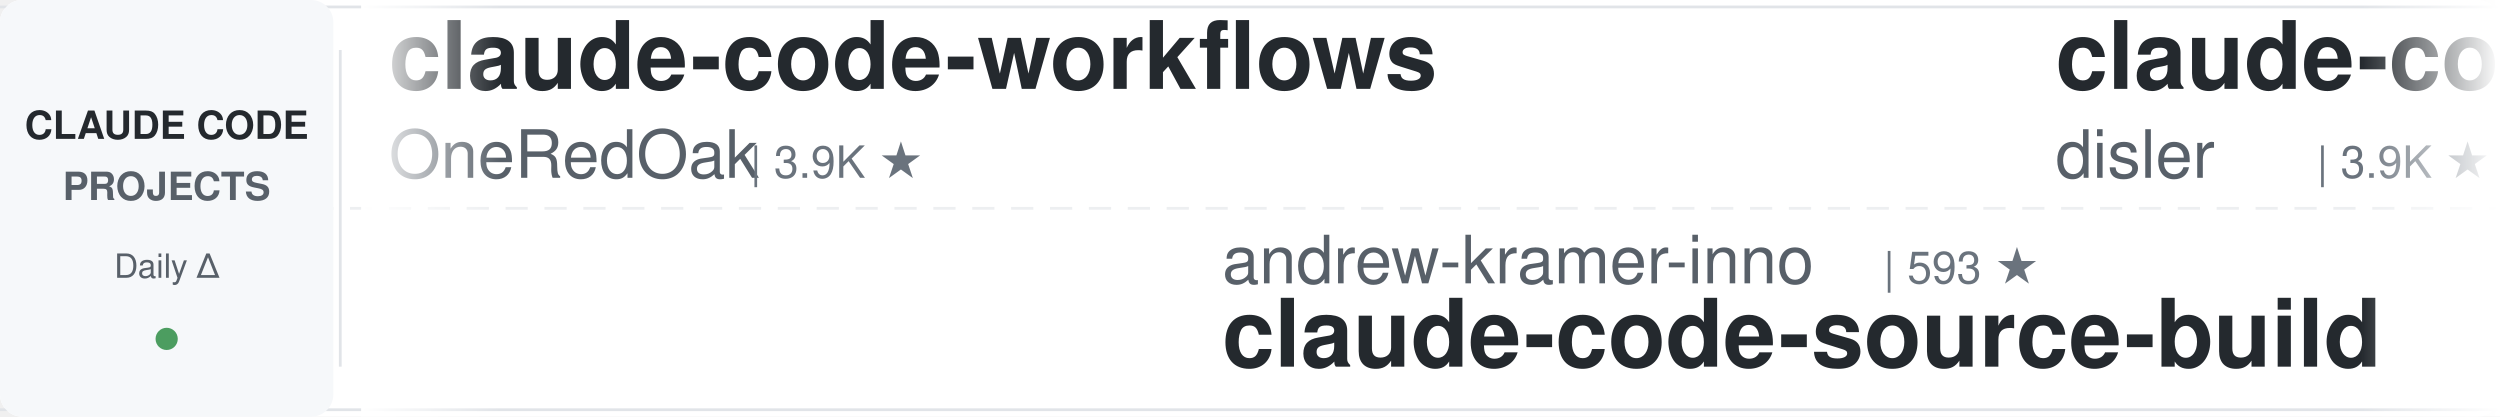
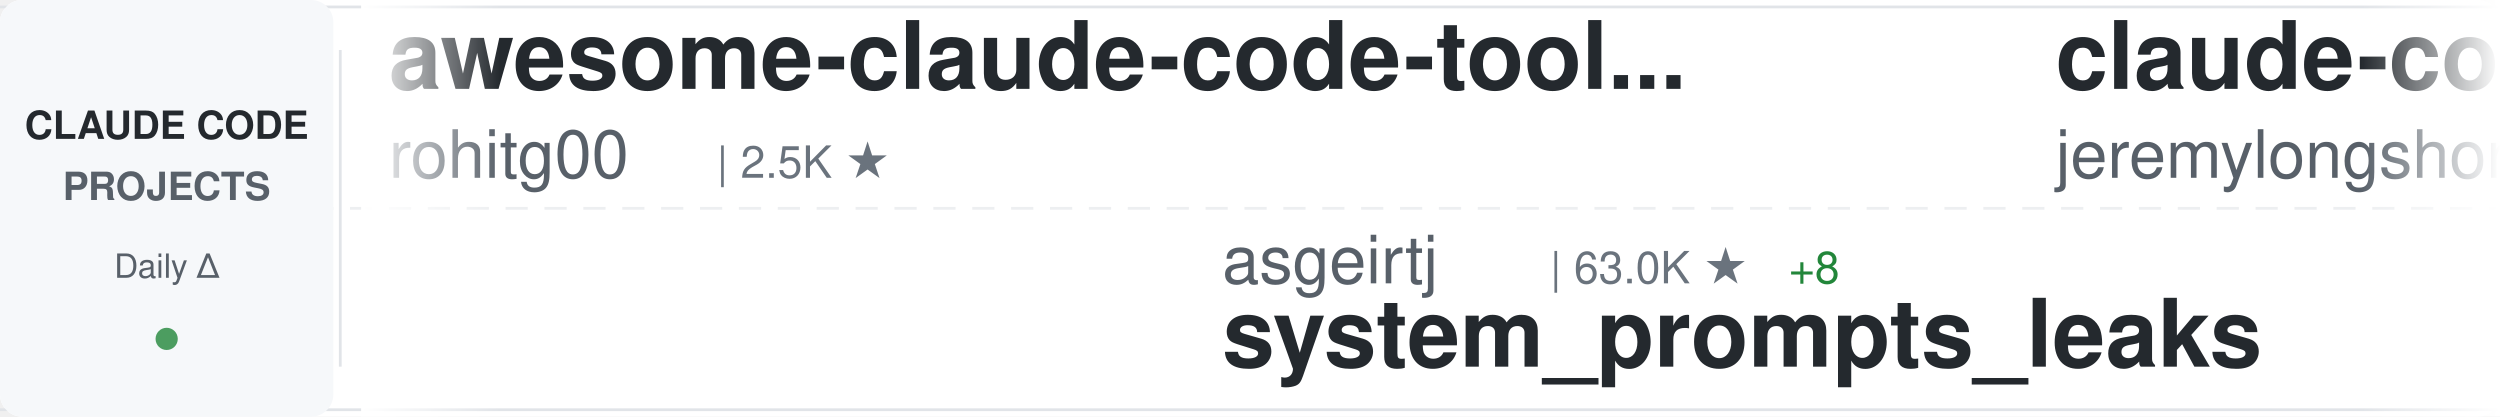
<svg xmlns="http://www.w3.org/2000/svg" width="900" height="150">
  <defs>
    <linearGradient id="awesomeLeftFade" x1="0%" y1="0%" x2="100%" y2="0%">
      <stop offset="0%" style="stop-color:#ffffff;stop-opacity:1" />
      <stop offset="100%" style="stop-color:#ffffff;stop-opacity:0" />
    </linearGradient>
    <linearGradient id="awesomeRightFade" x1="0%" y1="0%" x2="100%" y2="0%">
      <stop offset="0%" style="stop-color:#ffffff;stop-opacity:0" />
      <stop offset="100%" style="stop-color:#ffffff;stop-opacity:1" />
    </linearGradient>
  </defs>
  <rect width="900" height="150" fill="#ffffff" rx="8" />
  <rect x="0" y="2" width="900" height="1" fill="#e1e4e8" />
  <rect x="0" y="147" width="900" height="1" fill="#e1e4e8" />
  <line x1="0" y1="75" x2="900" y2="75" stroke="#e1e4e8" stroke-width="1" stroke-dasharray="8 6" opacity="0.6" />
  <rect x="0" y="0" width="120" height="150" fill="#f6f8fa" rx="8" />
  <text x="60" y="50" font-family="-apple-system, BlinkMacSystemFont, 'Segoe UI', Helvetica, Arial, sans-serif" font-size="14" font-weight="600" fill="#24292e" text-anchor="middle">CLAUDE CODE</text>
  <text x="60" y="72" font-family="-apple-system, BlinkMacSystemFont, 'Segoe UI', Helvetica, Arial, sans-serif" font-size="14" font-weight="600" fill="#586069" text-anchor="middle">PROJECTS</text>
  <text x="60" y="100" font-family="-apple-system, BlinkMacSystemFont, 'Segoe UI', Helvetica, Arial, sans-serif" font-size="12" font-weight="500" fill="#586069" text-anchor="middle">Daily Δ</text>
  <circle cx="60" cy="122" r="4" fill="#22863a" opacity="0.8" />
  <rect x="122" y="18" width="1" height="114" fill="#e1e4e8" />
  <clipPath id="awesomeTickerClip">
    <rect x="130" y="0" width="770" height="150" />
  </clipPath>
  <g clip-path="url(#awesomeTickerClip)">
    <g id="awesomeTickerItems">
      <animateTransform attributeName="transform" attributeType="XML" type="translate" from="0 0" to="-3000 0" dur="54s" repeatCount="indefinite" />
      <g transform="translate(0, 0)">
-         <text x="140" y="32" font-family="-apple-system, BlinkMacSystemFont, 'Segoe UI', Helvetica, Arial, sans-serif" font-size="34" font-weight="600" fill="#24292e">claude-code-workflows</text>
-         <text x="140" y="64" font-family="-apple-system, BlinkMacSystemFont, 'Segoe UI', Helvetica, Arial, sans-serif" font-size="24" font-weight="400" fill="#586069">OneRedOak</text>
-         <text x="270" y="64" font-family="-apple-system, BlinkMacSystemFont, 'Segoe UI', Helvetica, Arial, sans-serif" font-size="16" font-weight="500" fill="#6a737d">| 3.9K ★</text>
+         <text x="140" y="32" font-family="-apple-system, BlinkMacSystemFont, 'Segoe UI', Helvetica, Arial, sans-serif" font-size="34" font-weight="600" fill="#24292e">awesome-claude-code-tool...</text>
+         <text x="140" y="64" font-family="-apple-system, BlinkMacSystemFont, 'Segoe UI', Helvetica, Arial, sans-serif" font-size="24" font-weight="400" fill="#586069">rohitg00</text>
+         <text x="258" y="64" font-family="-apple-system, BlinkMacSystemFont, 'Segoe UI', Helvetica, Arial, sans-serif" font-size="16" font-weight="500" fill="#6a737d">| 2.5K ★</text>
      </g>
      <g transform="translate(300, 0)">
-         <text x="140" y="102" font-family="-apple-system, BlinkMacSystemFont, 'Segoe UI', Helvetica, Arial, sans-serif" font-size="24" font-weight="400" fill="#586069">andrew-kramer-inno</text>
-         <text x="378" y="102" font-family="-apple-system, BlinkMacSystemFont, 'Segoe UI', Helvetica, Arial, sans-serif" font-size="16" font-weight="500" fill="#6a737d">| 593 ★</text>
-         <text x="140" y="132" font-family="-apple-system, BlinkMacSystemFont, 'Segoe UI', Helvetica, Arial, sans-serif" font-size="34" font-weight="600" fill="#24292e">claude-code-source-build</text>
+         <text x="140" y="102" font-family="-apple-system, BlinkMacSystemFont, 'Segoe UI', Helvetica, Arial, sans-serif" font-size="24" font-weight="400" fill="#586069">asgeirtj</text>
+         <text x="258" y="102" font-family="-apple-system, BlinkMacSystemFont, 'Segoe UI', Helvetica, Arial, sans-serif" font-size="16" font-weight="500" fill="#6a737d">| 63.0K ★</text>
+         <text x="344" y="102" font-family="-apple-system, BlinkMacSystemFont, 'Segoe UI', Helvetica, Arial, sans-serif" font-size="16" font-weight="500" fill="#22863a"> +8</text>
+         <text x="140" y="132" font-family="-apple-system, BlinkMacSystemFont, 'Segoe UI', Helvetica, Arial, sans-serif" font-size="34" font-weight="600" fill="#24292e">system_prompts_leaks</text>
      </g>
      <g transform="translate(600, 0)">
-         <text x="140" y="32" font-family="-apple-system, BlinkMacSystemFont, 'Segoe UI', Helvetica, Arial, sans-serif" font-size="34" font-weight="600" fill="#24292e">claude-code-hooks-master...</text>
-         <text x="140" y="64" font-family="-apple-system, BlinkMacSystemFont, 'Segoe UI', Helvetica, Arial, sans-serif" font-size="24" font-weight="400" fill="#586069">disler</text>
-         <text x="234" y="64" font-family="-apple-system, BlinkMacSystemFont, 'Segoe UI', Helvetica, Arial, sans-serif" font-size="16" font-weight="500" fill="#6a737d">| 3.9K ★</text>
-       </g>
-       <g transform="translate(900, 0)">
-         <text x="140" y="102" font-family="-apple-system, BlinkMacSystemFont, 'Segoe UI', Helvetica, Arial, sans-serif" font-size="24" font-weight="400" fill="#586069">digitalsamba</text>
-         <text x="306" y="102" font-family="-apple-system, BlinkMacSystemFont, 'Segoe UI', Helvetica, Arial, sans-serif" font-size="16" font-weight="500" fill="#6a737d">| 1.9K ★</text>
-         <text x="140" y="132" font-family="-apple-system, BlinkMacSystemFont, 'Segoe UI', Helvetica, Arial, sans-serif" font-size="34" font-weight="600" fill="#24292e">claude-code-video-toolki...</text>
-       </g>
-       <g transform="translate(1200, 0)">
-         <text x="140" y="32" font-family="-apple-system, BlinkMacSystemFont, 'Segoe UI', Helvetica, Arial, sans-serif" font-size="34" font-weight="600" fill="#24292e">Claude-Code-Usage-Monito...</text>
-         <text x="140" y="64" font-family="-apple-system, BlinkMacSystemFont, 'Segoe UI', Helvetica, Arial, sans-serif" font-size="24" font-weight="400" fill="#586069">Maciek-roboblog</text>
-         <text x="342" y="64" font-family="-apple-system, BlinkMacSystemFont, 'Segoe UI', Helvetica, Arial, sans-serif" font-size="16" font-weight="500" fill="#6a737d">| 8.6K ★</text>
-       </g>
-       <g transform="translate(1500, 0)">
-         <text x="140" y="102" font-family="-apple-system, BlinkMacSystemFont, 'Segoe UI', Helvetica, Arial, sans-serif" font-size="24" font-weight="400" fill="#586069">ponponon</text>
-         <text x="258" y="102" font-family="-apple-system, BlinkMacSystemFont, 'Segoe UI', Helvetica, Arial, sans-serif" font-size="16" font-weight="500" fill="#6a737d">| 2.3K ★</text>
-         <text x="140" y="132" font-family="-apple-system, BlinkMacSystemFont, 'Segoe UI', Helvetica, Arial, sans-serif" font-size="34" font-weight="600" fill="#24292e">claude_code_src</text>
-       </g>
-       <g transform="translate(1800, 0)">
-         <text x="140" y="32" font-family="-apple-system, BlinkMacSystemFont, 'Segoe UI', Helvetica, Arial, sans-serif" font-size="34" font-weight="600" fill="#24292e">claude-code-router</text>
-         <text x="140" y="64" font-family="-apple-system, BlinkMacSystemFont, 'Segoe UI', Helvetica, Arial, sans-serif" font-size="24" font-weight="400" fill="#586069">musistudio</text>
-         <text x="282" y="64" font-family="-apple-system, BlinkMacSystemFont, 'Segoe UI', Helvetica, Arial, sans-serif" font-size="16" font-weight="500" fill="#6a737d">| 36.7K ★</text>
-         <text x="368" y="64" font-family="-apple-system, BlinkMacSystemFont, 'Segoe UI', Helvetica, Arial, sans-serif" font-size="16" font-weight="500" fill="#22863a"> +3</text>
-       </g>
-       <g transform="translate(2100, 0)">
-         <text x="140" y="102" font-family="-apple-system, BlinkMacSystemFont, 'Segoe UI', Helvetica, Arial, sans-serif" font-size="24" font-weight="400" fill="#586069">kodu-ai</text>
-         <text x="246" y="102" font-family="-apple-system, BlinkMacSystemFont, 'Segoe UI', Helvetica, Arial, sans-serif" font-size="16" font-weight="500" fill="#6a737d">| 5.2K ★</text>
-         <text x="140" y="132" font-family="-apple-system, BlinkMacSystemFont, 'Segoe UI', Helvetica, Arial, sans-serif" font-size="34" font-weight="600" fill="#24292e">claude-coder</text>
-       </g>
-       <g transform="translate(2400, 0)">
        <text x="140" y="32" font-family="-apple-system, BlinkMacSystemFont, 'Segoe UI', Helvetica, Arial, sans-serif" font-size="34" font-weight="600" fill="#24292e">claude-code-plugins-plus...</text>
        <text x="140" y="64" font-family="-apple-system, BlinkMacSystemFont, 'Segoe UI', Helvetica, Arial, sans-serif" font-size="24" font-weight="400" fill="#586069">jeremylongshore</text>
        <text x="342" y="64" font-family="-apple-system, BlinkMacSystemFont, 'Segoe UI', Helvetica, Arial, sans-serif" font-size="16" font-weight="500" fill="#6a737d">| 2.6K ★</text>
+         <text x="419" y="64" font-family="-apple-system, BlinkMacSystemFont, 'Segoe UI', Helvetica, Arial, sans-serif" font-size="16" font-weight="500" fill="#22863a"> +2</text>
+       </g>
+       <g transform="translate(900, 0)">
+         <text x="140" y="102" font-family="-apple-system, BlinkMacSystemFont, 'Segoe UI', Helvetica, Arial, sans-serif" font-size="24" font-weight="400" fill="#586069">1rgs</text>
+         <text x="210" y="102" font-family="-apple-system, BlinkMacSystemFont, 'Segoe UI', Helvetica, Arial, sans-serif" font-size="16" font-weight="500" fill="#6a737d">| 3.7K ★</text>
+         <text x="140" y="132" font-family="-apple-system, BlinkMacSystemFont, 'Segoe UI', Helvetica, Arial, sans-serif" font-size="34" font-weight="600" fill="#24292e">claude-code-proxy</text>
+       </g>
+       <g transform="translate(1200, 0)">
+         <text x="140" y="32" font-family="-apple-system, BlinkMacSystemFont, 'Segoe UI', Helvetica, Arial, sans-serif" font-size="34" font-weight="600" fill="#24292e">claude-code-templates</text>
+         <text x="140" y="64" font-family="-apple-system, BlinkMacSystemFont, 'Segoe UI', Helvetica, Arial, sans-serif" font-size="24" font-weight="400" fill="#586069">davila7</text>
+         <text x="246" y="64" font-family="-apple-system, BlinkMacSystemFont, 'Segoe UI', Helvetica, Arial, sans-serif" font-size="16" font-weight="500" fill="#6a737d">| 30.3K ★</text>
+         <text x="332" y="64" font-family="-apple-system, BlinkMacSystemFont, 'Segoe UI', Helvetica, Arial, sans-serif" font-size="16" font-weight="500" fill="#22863a"> +3</text>
+       </g>
+       <g transform="translate(1500, 0)">
+         <text x="140" y="102" font-family="-apple-system, BlinkMacSystemFont, 'Segoe UI', Helvetica, Arial, sans-serif" font-size="24" font-weight="400" fill="#586069">shanraisshan</text>
+         <text x="306" y="102" font-family="-apple-system, BlinkMacSystemFont, 'Segoe UI', Helvetica, Arial, sans-serif" font-size="16" font-weight="500" fill="#6a737d">| 64.6K ★</text>
+         <text x="392" y="102" font-family="-apple-system, BlinkMacSystemFont, 'Segoe UI', Helvetica, Arial, sans-serif" font-size="16" font-weight="500" fill="#22863a"> +5</text>
+         <text x="140" y="132" font-family="-apple-system, BlinkMacSystemFont, 'Segoe UI', Helvetica, Arial, sans-serif" font-size="34" font-weight="600" fill="#24292e">claude-code-best-practic...</text>
+       </g>
+       <g transform="translate(1800, 0)">
+         <text x="140" y="32" font-family="-apple-system, BlinkMacSystemFont, 'Segoe UI', Helvetica, Arial, sans-serif" font-size="34" font-weight="600" fill="#24292e">claude-code-hub</text>
+         <text x="140" y="64" font-family="-apple-system, BlinkMacSystemFont, 'Segoe UI', Helvetica, Arial, sans-serif" font-size="24" font-weight="400" fill="#586069">ding113</text>
+         <text x="246" y="64" font-family="-apple-system, BlinkMacSystemFont, 'Segoe UI', Helvetica, Arial, sans-serif" font-size="16" font-weight="500" fill="#6a737d">| 3.3K ★</text>
+       </g>
+       <g transform="translate(2100, 0)">
+         <text x="140" y="102" font-family="-apple-system, BlinkMacSystemFont, 'Segoe UI', Helvetica, Arial, sans-serif" font-size="24" font-weight="400" fill="#586069">KPR111</text>
+         <text x="234" y="102" font-family="-apple-system, BlinkMacSystemFont, 'Segoe UI', Helvetica, Arial, sans-serif" font-size="16" font-weight="500" fill="#6a737d">| 18 ★</text>
+         <text x="140" y="132" font-family="-apple-system, BlinkMacSystemFont, 'Segoe UI', Helvetica, Arial, sans-serif" font-size="34" font-weight="600" fill="#24292e">Claude-Code</text>
+       </g>
+       <g transform="translate(2400, 0)">
+         <text x="140" y="32" font-family="-apple-system, BlinkMacSystemFont, 'Segoe UI', Helvetica, Arial, sans-serif" font-size="34" font-weight="600" fill="#24292e">claude-code-rev</text>
+         <text x="140" y="64" font-family="-apple-system, BlinkMacSystemFont, 'Segoe UI', Helvetica, Arial, sans-serif" font-size="24" font-weight="400" fill="#586069">oboard</text>
+         <text x="234" y="64" font-family="-apple-system, BlinkMacSystemFont, 'Segoe UI', Helvetica, Arial, sans-serif" font-size="16" font-weight="500" fill="#6a737d">| 3.3K ★</text>
      </g>
      <g transform="translate(2700, 0)">
-         <text x="140" y="102" font-family="-apple-system, BlinkMacSystemFont, 'Segoe UI', Helvetica, Arial, sans-serif" font-size="24" font-weight="400" fill="#586069">Alishahryar1</text>
-         <text x="306" y="102" font-family="-apple-system, BlinkMacSystemFont, 'Segoe UI', Helvetica, Arial, sans-serif" font-size="16" font-weight="500" fill="#6a737d">| 45.6K ★</text>
-         <text x="392" y="102" font-family="-apple-system, BlinkMacSystemFont, 'Segoe UI', Helvetica, Arial, sans-serif" font-size="16" font-weight="500" fill="#22863a"> +17</text>
-         <text x="140" y="132" font-family="-apple-system, BlinkMacSystemFont, 'Segoe UI', Helvetica, Arial, sans-serif" font-size="34" font-weight="600" fill="#24292e">free-claude-code</text>
+         <text x="140" y="102" font-family="-apple-system, BlinkMacSystemFont, 'Segoe UI', Helvetica, Arial, sans-serif" font-size="24" font-weight="400" fill="#586069">AICoderTudou</text>
+         <text x="306" y="102" font-family="-apple-system, BlinkMacSystemFont, 'Segoe UI', Helvetica, Arial, sans-serif" font-size="16" font-weight="500" fill="#6a737d">| 496 ★</text>
+         <text x="140" y="132" font-family="-apple-system, BlinkMacSystemFont, 'Segoe UI', Helvetica, Arial, sans-serif" font-size="34" font-weight="600" fill="#24292e">claude-code-tudou</text>
      </g>
      <g transform="translate(3000, 0)">
-         <text x="140" y="32" font-family="-apple-system, BlinkMacSystemFont, 'Segoe UI', Helvetica, Arial, sans-serif" font-size="34" font-weight="600" fill="#24292e">claude-code-workflows</text>
-         <text x="140" y="64" font-family="-apple-system, BlinkMacSystemFont, 'Segoe UI', Helvetica, Arial, sans-serif" font-size="24" font-weight="400" fill="#586069">OneRedOak</text>
-         <text x="270" y="64" font-family="-apple-system, BlinkMacSystemFont, 'Segoe UI', Helvetica, Arial, sans-serif" font-size="16" font-weight="500" fill="#6a737d">| 3.9K ★</text>
+         <text x="140" y="32" font-family="-apple-system, BlinkMacSystemFont, 'Segoe UI', Helvetica, Arial, sans-serif" font-size="34" font-weight="600" fill="#24292e">awesome-claude-code-tool...</text>
+         <text x="140" y="64" font-family="-apple-system, BlinkMacSystemFont, 'Segoe UI', Helvetica, Arial, sans-serif" font-size="24" font-weight="400" fill="#586069">rohitg00</text>
+         <text x="258" y="64" font-family="-apple-system, BlinkMacSystemFont, 'Segoe UI', Helvetica, Arial, sans-serif" font-size="16" font-weight="500" fill="#6a737d">| 2.5K ★</text>
      </g>
      <g transform="translate(3300, 0)">
-         <text x="140" y="102" font-family="-apple-system, BlinkMacSystemFont, 'Segoe UI', Helvetica, Arial, sans-serif" font-size="24" font-weight="400" fill="#586069">andrew-kramer-inno</text>
-         <text x="378" y="102" font-family="-apple-system, BlinkMacSystemFont, 'Segoe UI', Helvetica, Arial, sans-serif" font-size="16" font-weight="500" fill="#6a737d">| 593 ★</text>
-         <text x="140" y="132" font-family="-apple-system, BlinkMacSystemFont, 'Segoe UI', Helvetica, Arial, sans-serif" font-size="34" font-weight="600" fill="#24292e">claude-code-source-build</text>
+         <text x="140" y="102" font-family="-apple-system, BlinkMacSystemFont, 'Segoe UI', Helvetica, Arial, sans-serif" font-size="24" font-weight="400" fill="#586069">asgeirtj</text>
+         <text x="258" y="102" font-family="-apple-system, BlinkMacSystemFont, 'Segoe UI', Helvetica, Arial, sans-serif" font-size="16" font-weight="500" fill="#6a737d">| 63.0K ★</text>
+         <text x="344" y="102" font-family="-apple-system, BlinkMacSystemFont, 'Segoe UI', Helvetica, Arial, sans-serif" font-size="16" font-weight="500" fill="#22863a"> +8</text>
+         <text x="140" y="132" font-family="-apple-system, BlinkMacSystemFont, 'Segoe UI', Helvetica, Arial, sans-serif" font-size="34" font-weight="600" fill="#24292e">system_prompts_leaks</text>
      </g>
      <g transform="translate(3600, 0)">
-         <text x="140" y="32" font-family="-apple-system, BlinkMacSystemFont, 'Segoe UI', Helvetica, Arial, sans-serif" font-size="34" font-weight="600" fill="#24292e">claude-code-hooks-master...</text>
-         <text x="140" y="64" font-family="-apple-system, BlinkMacSystemFont, 'Segoe UI', Helvetica, Arial, sans-serif" font-size="24" font-weight="400" fill="#586069">disler</text>
-         <text x="234" y="64" font-family="-apple-system, BlinkMacSystemFont, 'Segoe UI', Helvetica, Arial, sans-serif" font-size="16" font-weight="500" fill="#6a737d">| 3.9K ★</text>
+         <text x="140" y="32" font-family="-apple-system, BlinkMacSystemFont, 'Segoe UI', Helvetica, Arial, sans-serif" font-size="34" font-weight="600" fill="#24292e">claude-code-plugins-plus...</text>
+         <text x="140" y="64" font-family="-apple-system, BlinkMacSystemFont, 'Segoe UI', Helvetica, Arial, sans-serif" font-size="24" font-weight="400" fill="#586069">jeremylongshore</text>
+         <text x="342" y="64" font-family="-apple-system, BlinkMacSystemFont, 'Segoe UI', Helvetica, Arial, sans-serif" font-size="16" font-weight="500" fill="#6a737d">| 2.6K ★</text>
+         <text x="419" y="64" font-family="-apple-system, BlinkMacSystemFont, 'Segoe UI', Helvetica, Arial, sans-serif" font-size="16" font-weight="500" fill="#22863a"> +2</text>
      </g>
      <g transform="translate(3900, 0)">
-         <text x="140" y="102" font-family="-apple-system, BlinkMacSystemFont, 'Segoe UI', Helvetica, Arial, sans-serif" font-size="24" font-weight="400" fill="#586069">digitalsamba</text>
-         <text x="306" y="102" font-family="-apple-system, BlinkMacSystemFont, 'Segoe UI', Helvetica, Arial, sans-serif" font-size="16" font-weight="500" fill="#6a737d">| 1.9K ★</text>
-         <text x="140" y="132" font-family="-apple-system, BlinkMacSystemFont, 'Segoe UI', Helvetica, Arial, sans-serif" font-size="34" font-weight="600" fill="#24292e">claude-code-video-toolki...</text>
+         <text x="140" y="102" font-family="-apple-system, BlinkMacSystemFont, 'Segoe UI', Helvetica, Arial, sans-serif" font-size="24" font-weight="400" fill="#586069">1rgs</text>
+         <text x="210" y="102" font-family="-apple-system, BlinkMacSystemFont, 'Segoe UI', Helvetica, Arial, sans-serif" font-size="16" font-weight="500" fill="#6a737d">| 3.7K ★</text>
+         <text x="140" y="132" font-family="-apple-system, BlinkMacSystemFont, 'Segoe UI', Helvetica, Arial, sans-serif" font-size="34" font-weight="600" fill="#24292e">claude-code-proxy</text>
      </g>
    </g>
  </g>
  <rect x="130" y="0" width="50" height="150" fill="url(#awesomeLeftFade)" />
  <rect x="850" y="0" width="50" height="150" fill="url(#awesomeRightFade)" />
</svg>
